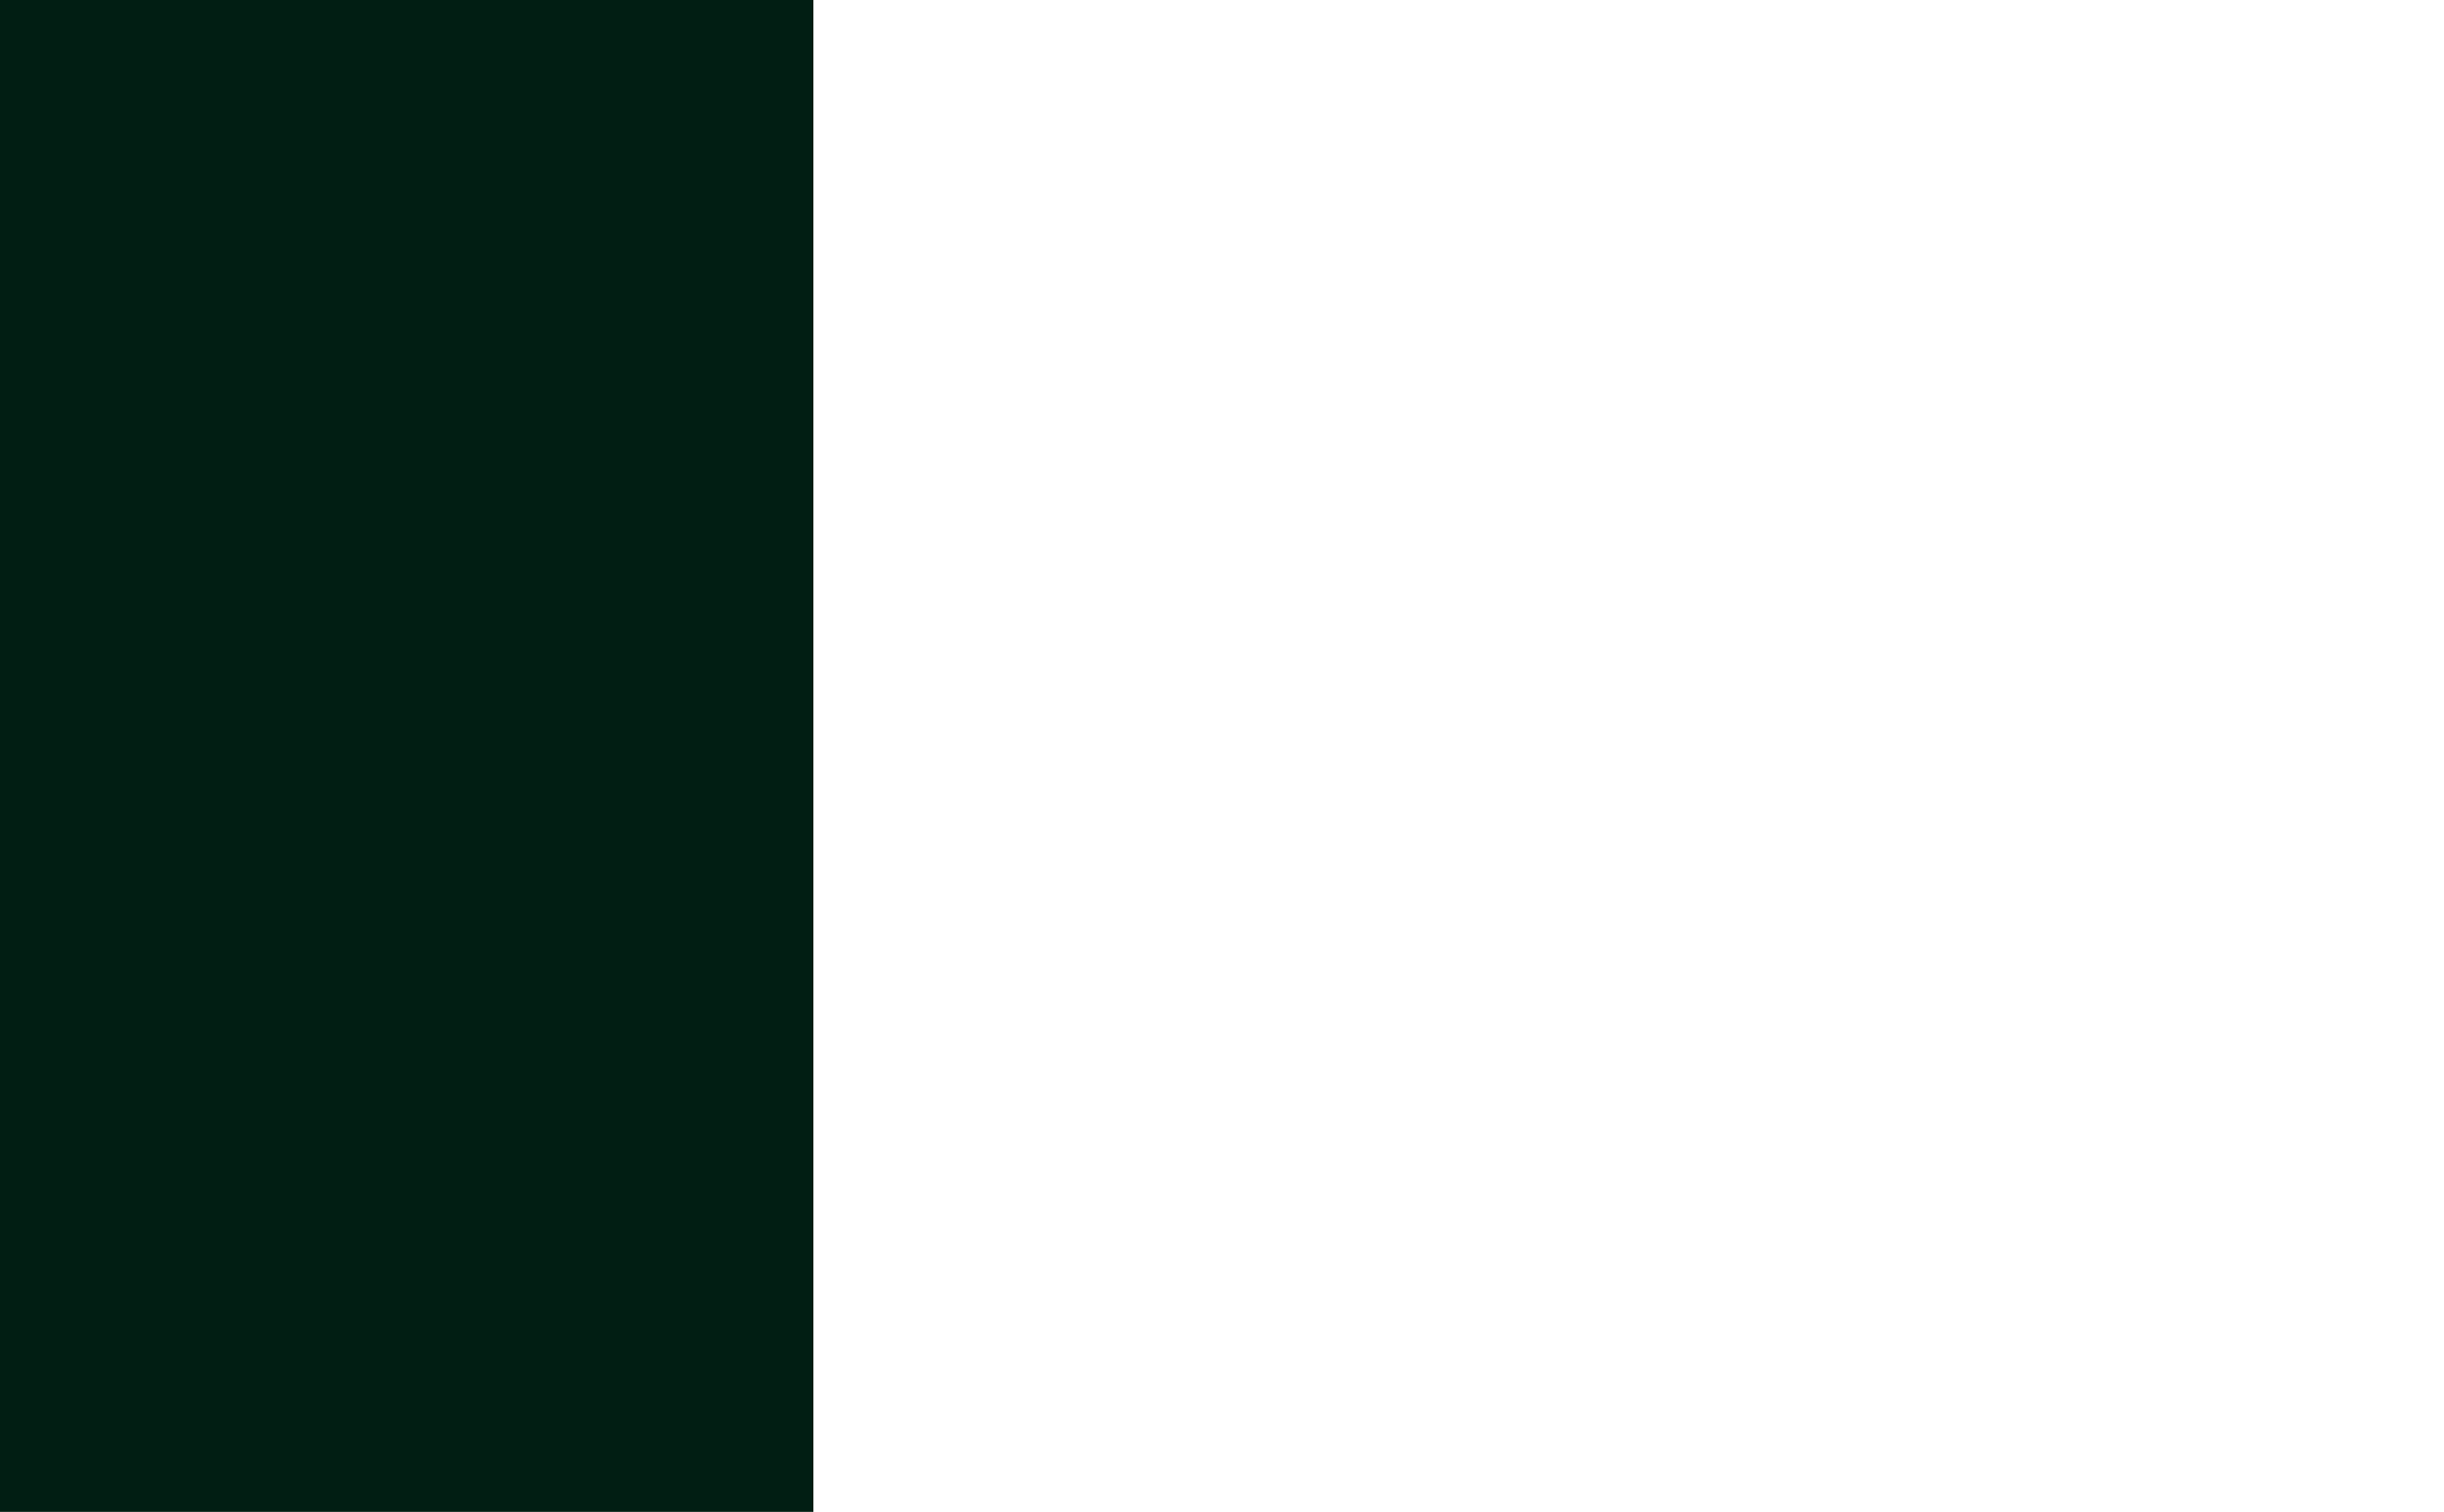
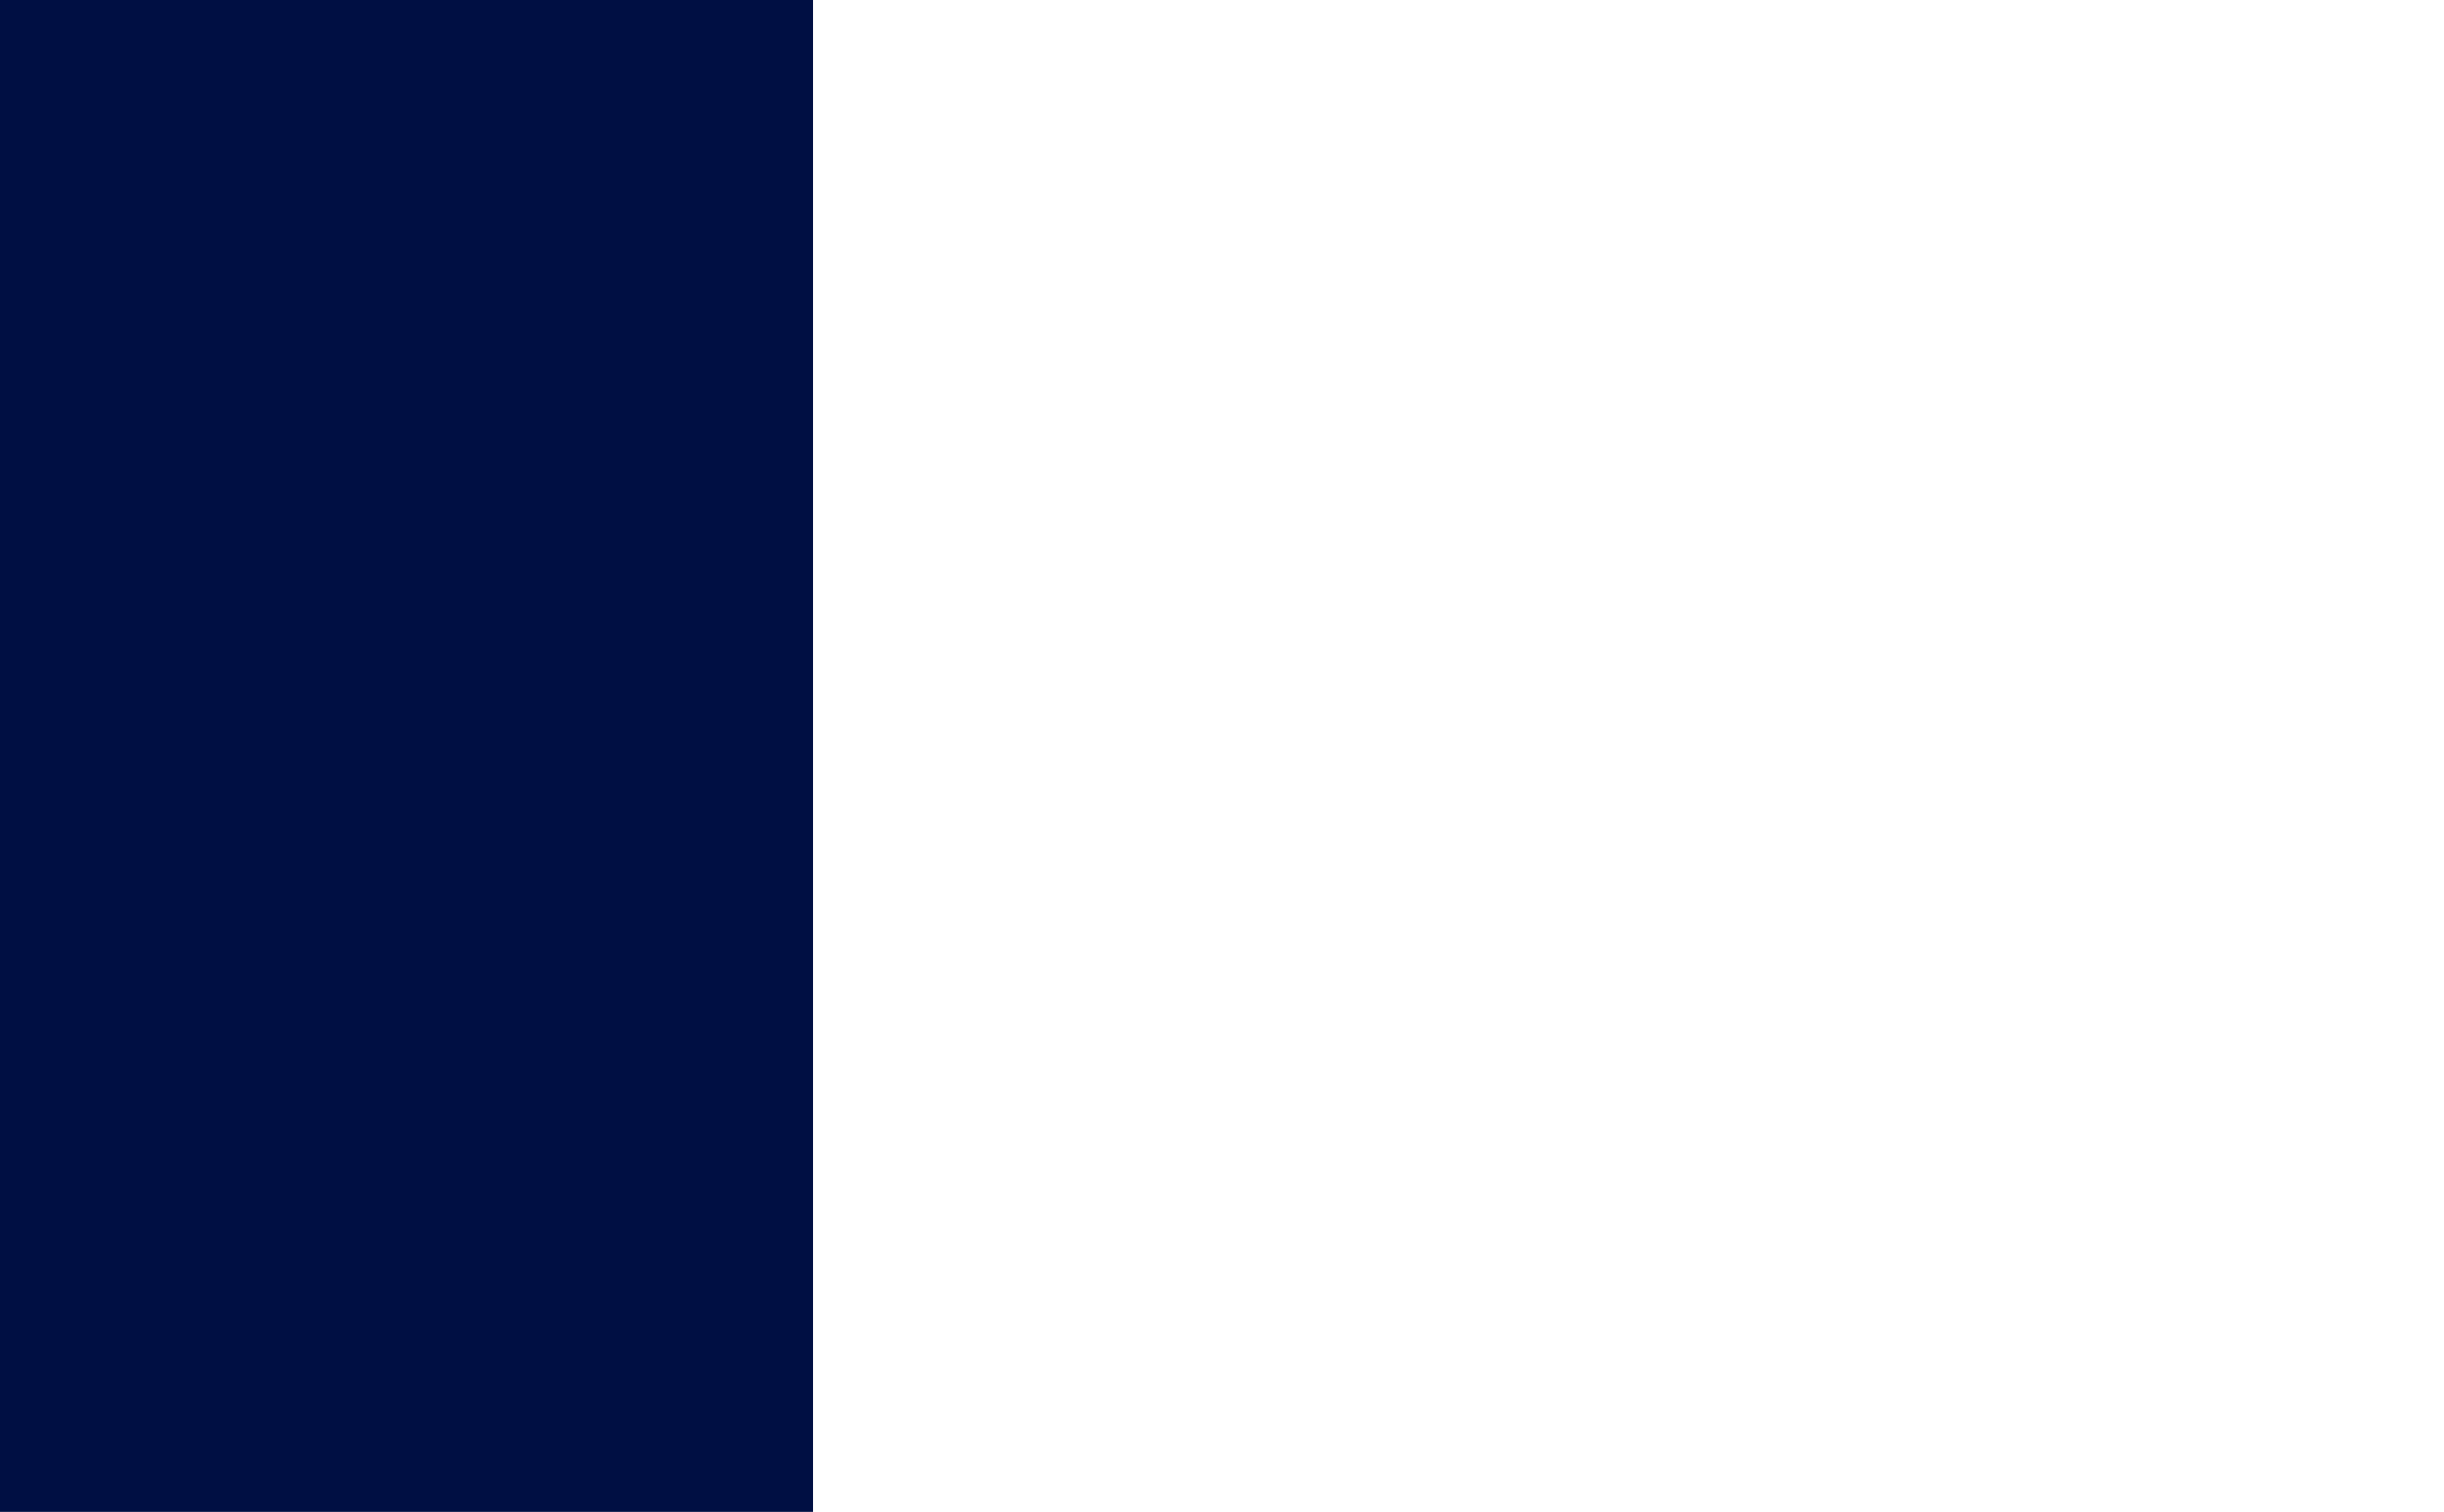
<svg xmlns="http://www.w3.org/2000/svg" width="1280" height="792" viewBox="0 0 1280 792" fill="none">
-   <rect width="426" height="792" fill="#011E13" />
+   <rect width="426" height="792" fill="#000F43" />
</svg>
